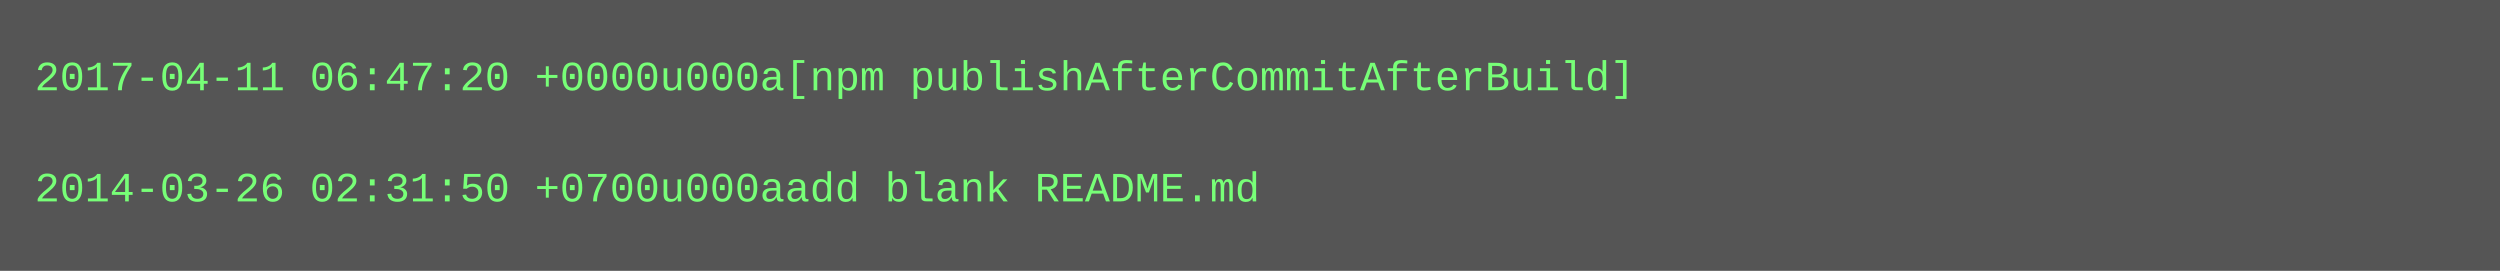
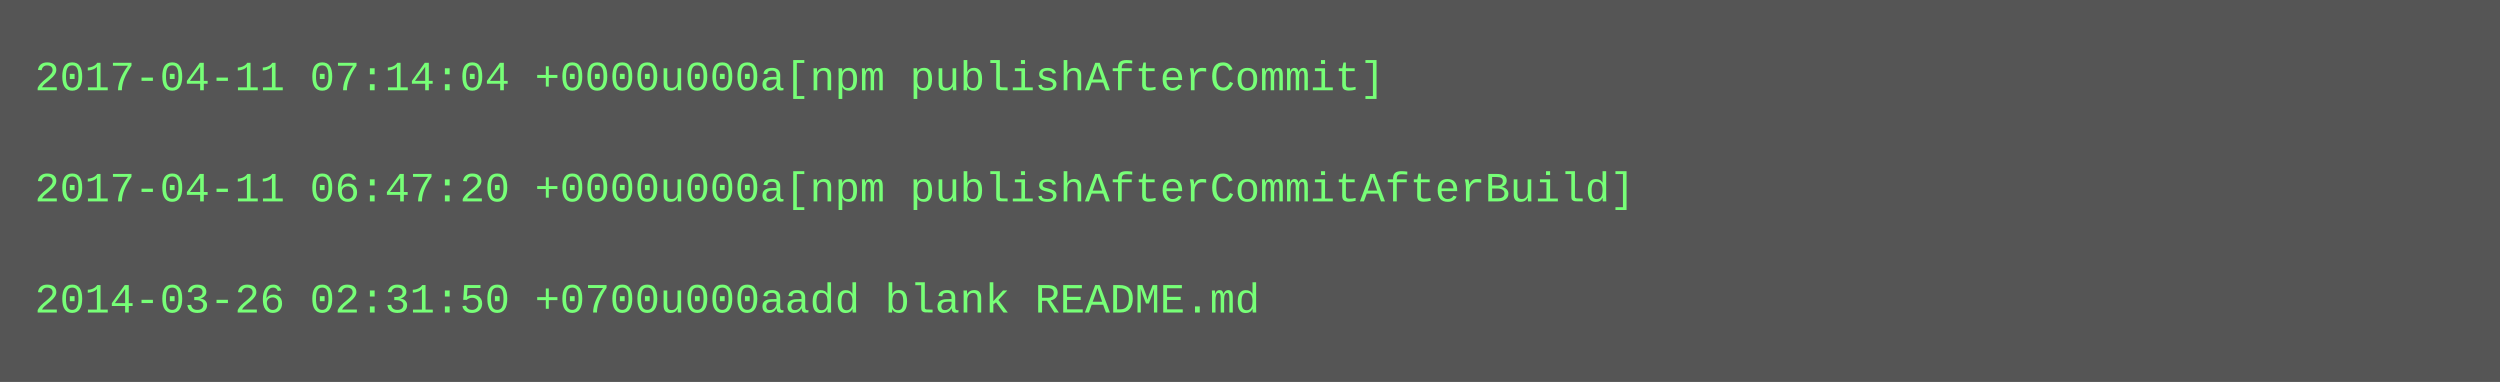
- <svg xmlns="http://www.w3.org/2000/svg" height="78" width="720">
-   <rect height="78" fill="#555" width="720" />
+ <svg xmlns="http://www.w3.org/2000/svg" height="110" width="720">
+   <rect height="110" fill="#555" width="720" />
  <text fill="#7f7" font-family="Courier New" font-size="12" xml:space="preserve">
-     <tspan x="10" y="26">2017-04-11 06:47:20 +0000u000a[npm publishAfterCommitAfterBuild]</tspan>
+     <tspan x="10" y="26">2017-04-11 07:14:04 +0000u000a[npm publishAfterCommit]</tspan>
    <tspan x="10" y="42" />
-     <tspan x="10" y="58">2014-03-26 02:31:50 +0700u000aadd blank README.md</tspan>
+     <tspan x="10" y="58">2017-04-11 06:47:20 +0000u000a[npm publishAfterCommitAfterBuild]</tspan>
+     <tspan x="10" y="74" />
+     <tspan x="10" y="90">2014-03-26 02:31:50 +0700u000aadd blank README.md</tspan>
  </text>
</svg>
